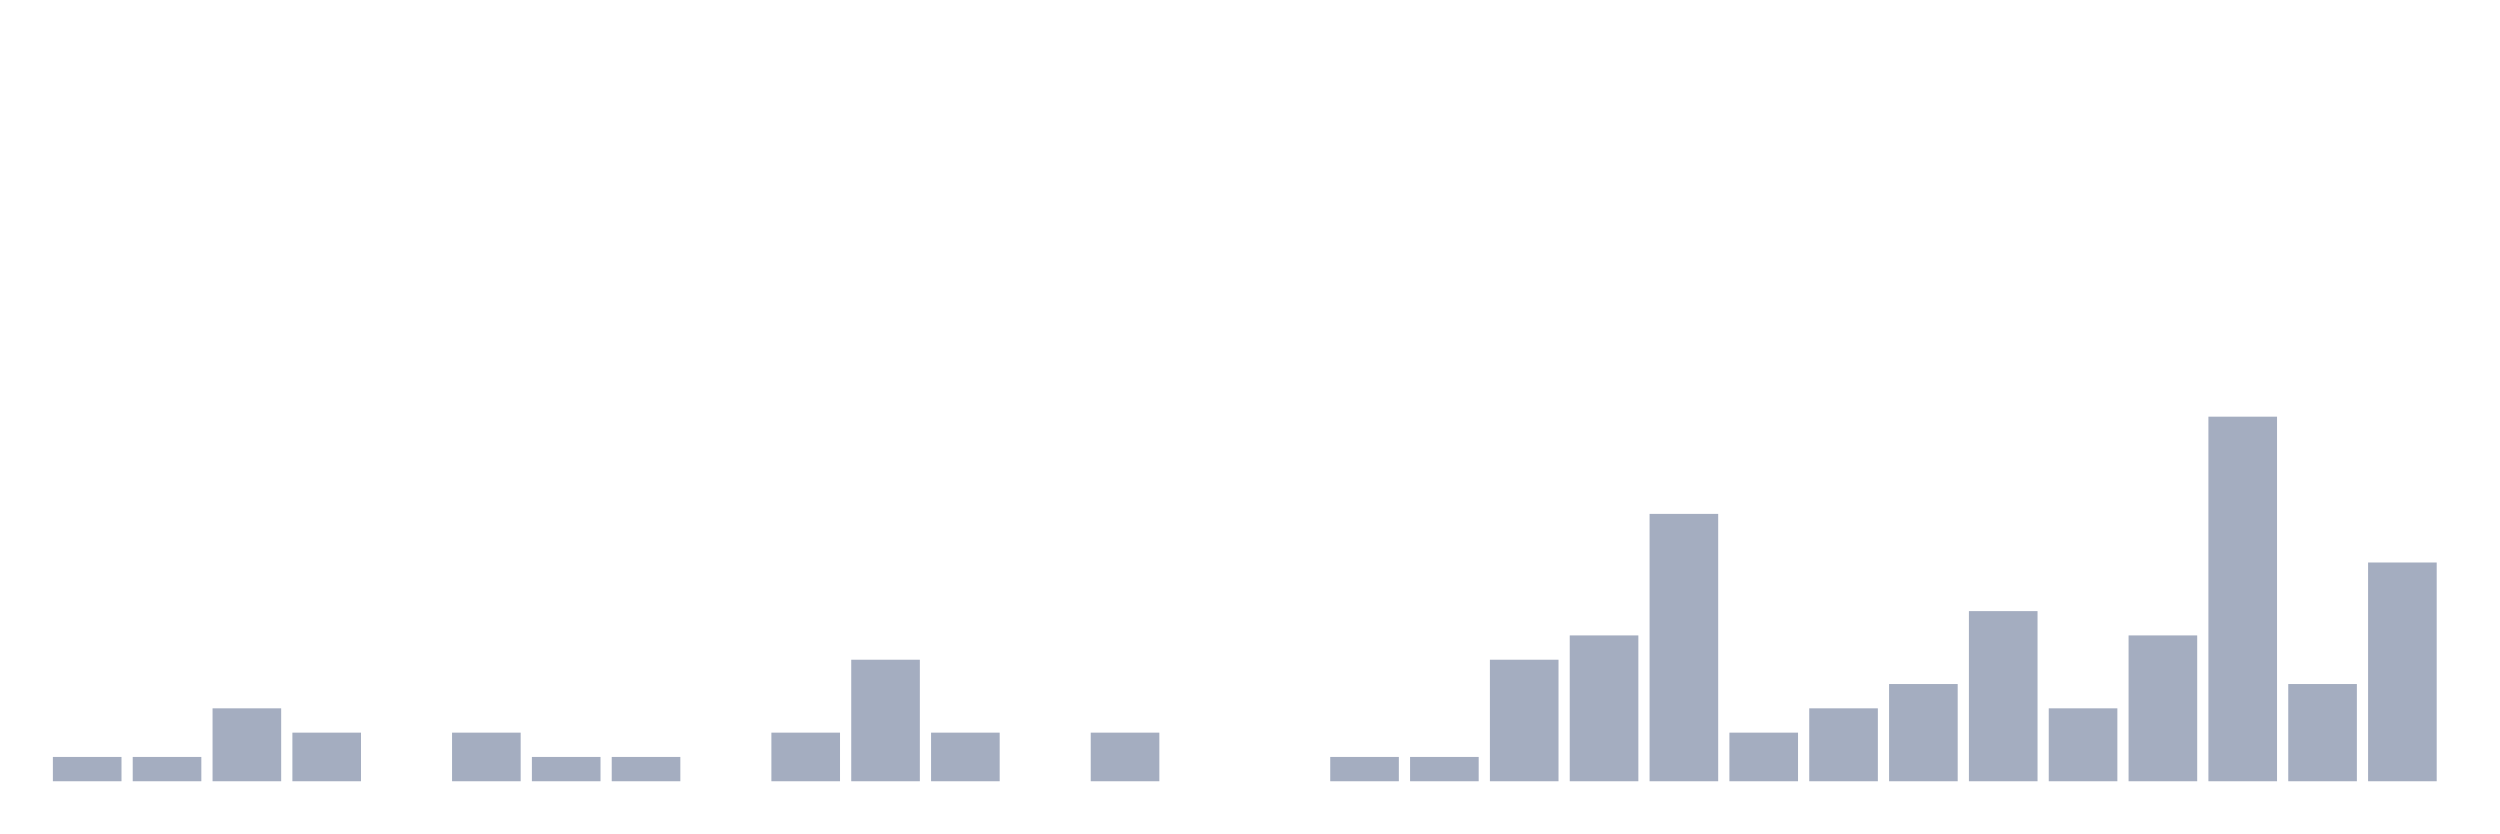
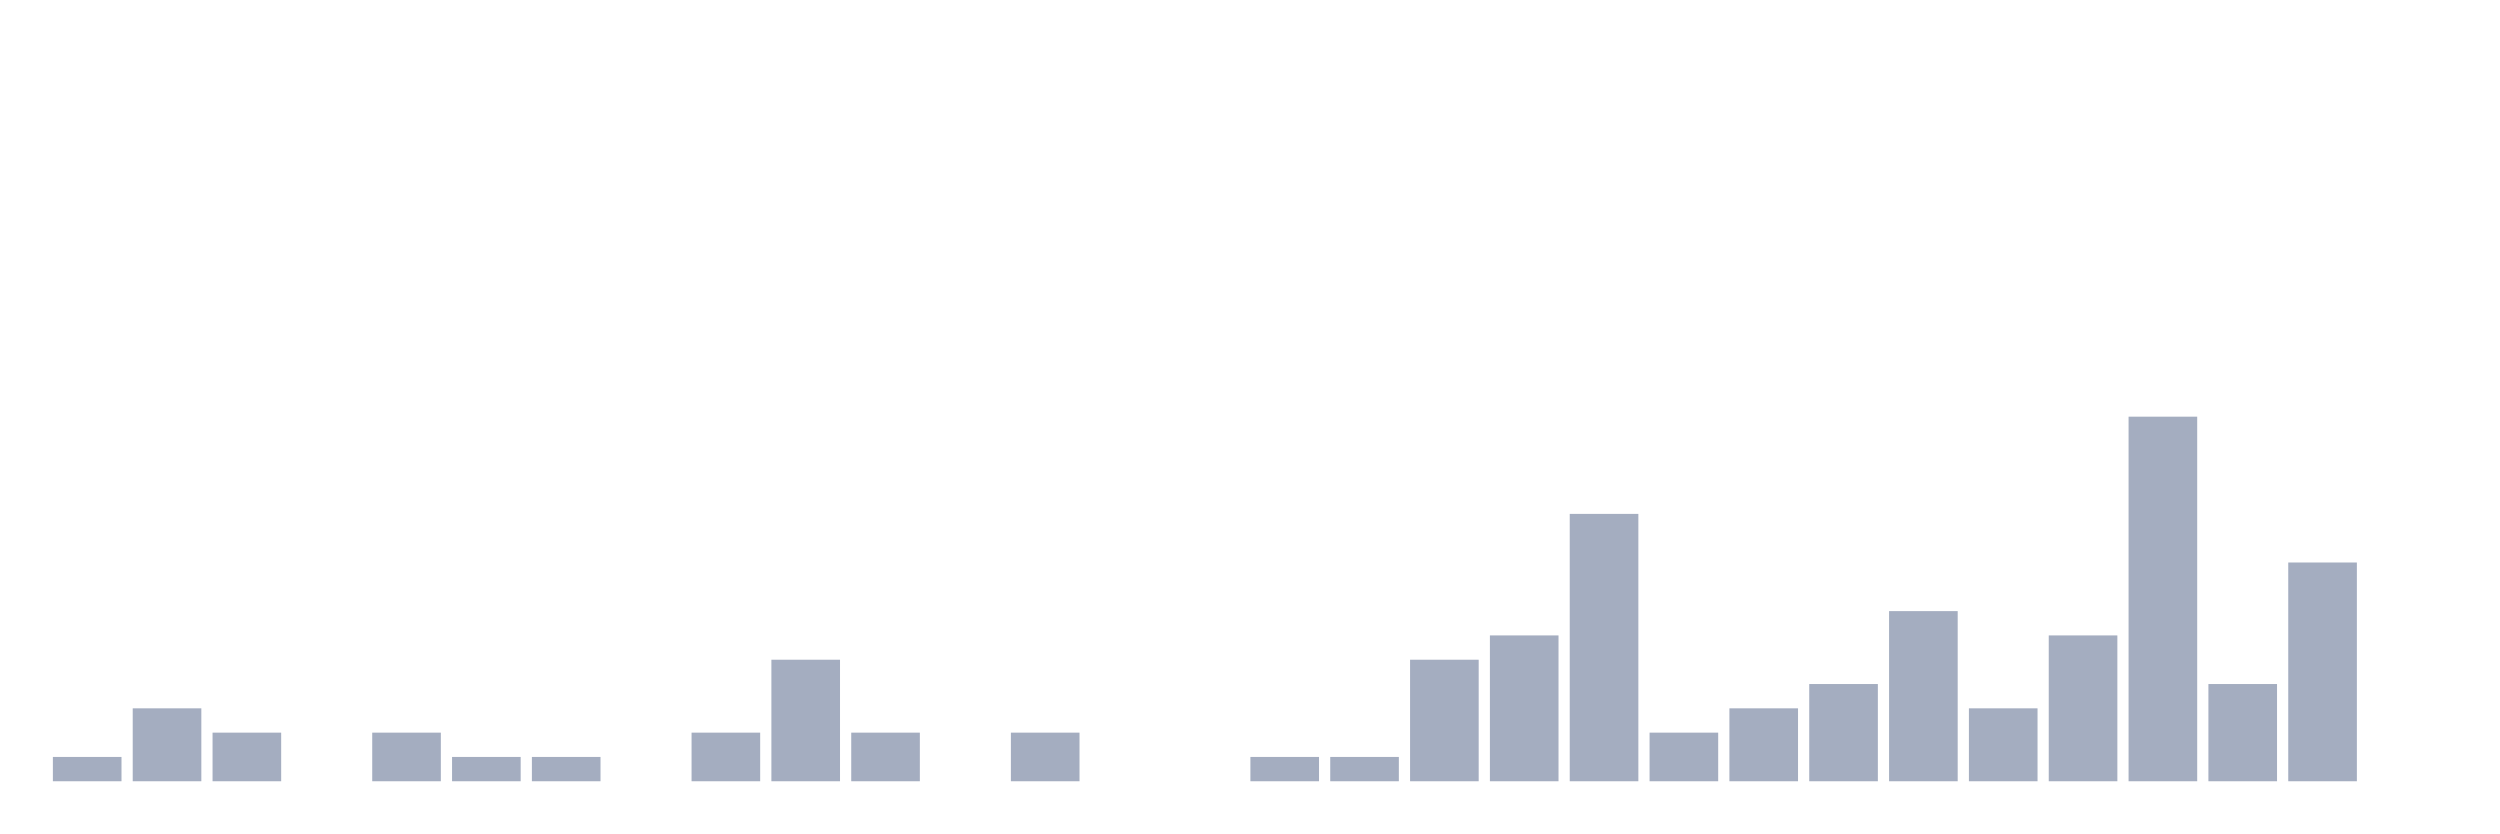
<svg xmlns="http://www.w3.org/2000/svg" viewBox="0 0 480 160">
  <g transform="translate(10,10)">
    <rect class="bar" x="0.153" width="13.175" y="135.333" height="4.667" fill="rgb(164,173,192)" />
-     <rect class="bar" x="15.482" width="13.175" y="135.333" height="4.667" fill="rgb(164,173,192)" />
-     <rect class="bar" x="30.81" width="13.175" y="126" height="14" fill="rgb(164,173,192)" />
-     <rect class="bar" x="46.138" width="13.175" y="130.667" height="9.333" fill="rgb(164,173,192)" />
-     <rect class="bar" x="61.466" width="13.175" y="140" height="0" fill="rgb(164,173,192)" />
-     <rect class="bar" x="76.794" width="13.175" y="130.667" height="9.333" fill="rgb(164,173,192)" />
+     <rect class="bar" x="15.482" width="13.175" y="126" height="14" fill="rgb(164,173,192)" />
+     <rect class="bar" x="30.81" width="13.175" y="130.667" height="9.333" fill="rgb(164,173,192)" />
+     <rect class="bar" x="46.138" width="13.175" y="140" height="0" fill="rgb(164,173,192)" />
+     <rect class="bar" x="61.466" width="13.175" y="130.667" height="9.333" fill="rgb(164,173,192)" />
+     <rect class="bar" x="76.794" width="13.175" y="135.333" height="4.667" fill="rgb(164,173,192)" />
    <rect class="bar" x="92.123" width="13.175" y="135.333" height="4.667" fill="rgb(164,173,192)" />
-     <rect class="bar" x="107.451" width="13.175" y="135.333" height="4.667" fill="rgb(164,173,192)" />
-     <rect class="bar" x="122.779" width="13.175" y="140" height="0" fill="rgb(164,173,192)" />
-     <rect class="bar" x="138.107" width="13.175" y="130.667" height="9.333" fill="rgb(164,173,192)" />
-     <rect class="bar" x="153.436" width="13.175" y="116.667" height="23.333" fill="rgb(164,173,192)" />
-     <rect class="bar" x="168.764" width="13.175" y="130.667" height="9.333" fill="rgb(164,173,192)" />
-     <rect class="bar" x="184.092" width="13.175" y="140" height="0" fill="rgb(164,173,192)" />
-     <rect class="bar" x="199.42" width="13.175" y="130.667" height="9.333" fill="rgb(164,173,192)" />
+     <rect class="bar" x="107.451" width="13.175" y="140" height="0" fill="rgb(164,173,192)" />
+     <rect class="bar" x="122.779" width="13.175" y="130.667" height="9.333" fill="rgb(164,173,192)" />
+     <rect class="bar" x="138.107" width="13.175" y="116.667" height="23.333" fill="rgb(164,173,192)" />
+     <rect class="bar" x="153.436" width="13.175" y="130.667" height="9.333" fill="rgb(164,173,192)" />
+     <rect class="bar" x="168.764" width="13.175" y="140" height="0" fill="rgb(164,173,192)" />
+     <rect class="bar" x="184.092" width="13.175" y="130.667" height="9.333" fill="rgb(164,173,192)" />
+     <rect class="bar" x="199.42" width="13.175" y="140" height="0" fill="rgb(164,173,192)" />
    <rect class="bar" x="214.748" width="13.175" y="140" height="0" fill="rgb(164,173,192)" />
-     <rect class="bar" x="230.077" width="13.175" y="140" height="0" fill="rgb(164,173,192)" />
+     <rect class="bar" x="230.077" width="13.175" y="135.333" height="4.667" fill="rgb(164,173,192)" />
    <rect class="bar" x="245.405" width="13.175" y="135.333" height="4.667" fill="rgb(164,173,192)" />
-     <rect class="bar" x="260.733" width="13.175" y="135.333" height="4.667" fill="rgb(164,173,192)" />
-     <rect class="bar" x="276.061" width="13.175" y="116.667" height="23.333" fill="rgb(164,173,192)" />
-     <rect class="bar" x="291.39" width="13.175" y="112" height="28" fill="rgb(164,173,192)" />
-     <rect class="bar" x="306.718" width="13.175" y="88.667" height="51.333" fill="rgb(164,173,192)" />
-     <rect class="bar" x="322.046" width="13.175" y="130.667" height="9.333" fill="rgb(164,173,192)" />
-     <rect class="bar" x="337.374" width="13.175" y="126" height="14" fill="rgb(164,173,192)" />
-     <rect class="bar" x="352.702" width="13.175" y="121.333" height="18.667" fill="rgb(164,173,192)" />
-     <rect class="bar" x="368.031" width="13.175" y="107.333" height="32.667" fill="rgb(164,173,192)" />
-     <rect class="bar" x="383.359" width="13.175" y="126" height="14" fill="rgb(164,173,192)" />
-     <rect class="bar" x="398.687" width="13.175" y="112" height="28" fill="rgb(164,173,192)" />
-     <rect class="bar" x="414.015" width="13.175" y="70" height="70" fill="rgb(164,173,192)" />
-     <rect class="bar" x="429.344" width="13.175" y="121.333" height="18.667" fill="rgb(164,173,192)" />
-     <rect class="bar" x="444.672" width="13.175" y="98" height="42" fill="rgb(164,173,192)" />
+     <rect class="bar" x="260.733" width="13.175" y="116.667" height="23.333" fill="rgb(164,173,192)" />
+     <rect class="bar" x="276.061" width="13.175" y="112" height="28" fill="rgb(164,173,192)" />
+     <rect class="bar" x="291.39" width="13.175" y="88.667" height="51.333" fill="rgb(164,173,192)" />
+     <rect class="bar" x="306.718" width="13.175" y="130.667" height="9.333" fill="rgb(164,173,192)" />
+     <rect class="bar" x="322.046" width="13.175" y="126" height="14" fill="rgb(164,173,192)" />
+     <rect class="bar" x="337.374" width="13.175" y="121.333" height="18.667" fill="rgb(164,173,192)" />
+     <rect class="bar" x="352.702" width="13.175" y="107.333" height="32.667" fill="rgb(164,173,192)" />
+     <rect class="bar" x="368.031" width="13.175" y="126" height="14" fill="rgb(164,173,192)" />
+     <rect class="bar" x="383.359" width="13.175" y="112" height="28" fill="rgb(164,173,192)" />
+     <rect class="bar" x="398.687" width="13.175" y="70" height="70" fill="rgb(164,173,192)" />
+     <rect class="bar" x="414.015" width="13.175" y="121.333" height="18.667" fill="rgb(164,173,192)" />
+     <rect class="bar" x="429.344" width="13.175" y="98" height="42" fill="rgb(164,173,192)" />
+     <rect class="bar" x="444.672" width="13.175" y="140" height="0" fill="rgb(164,173,192)" />
  </g>
</svg>
